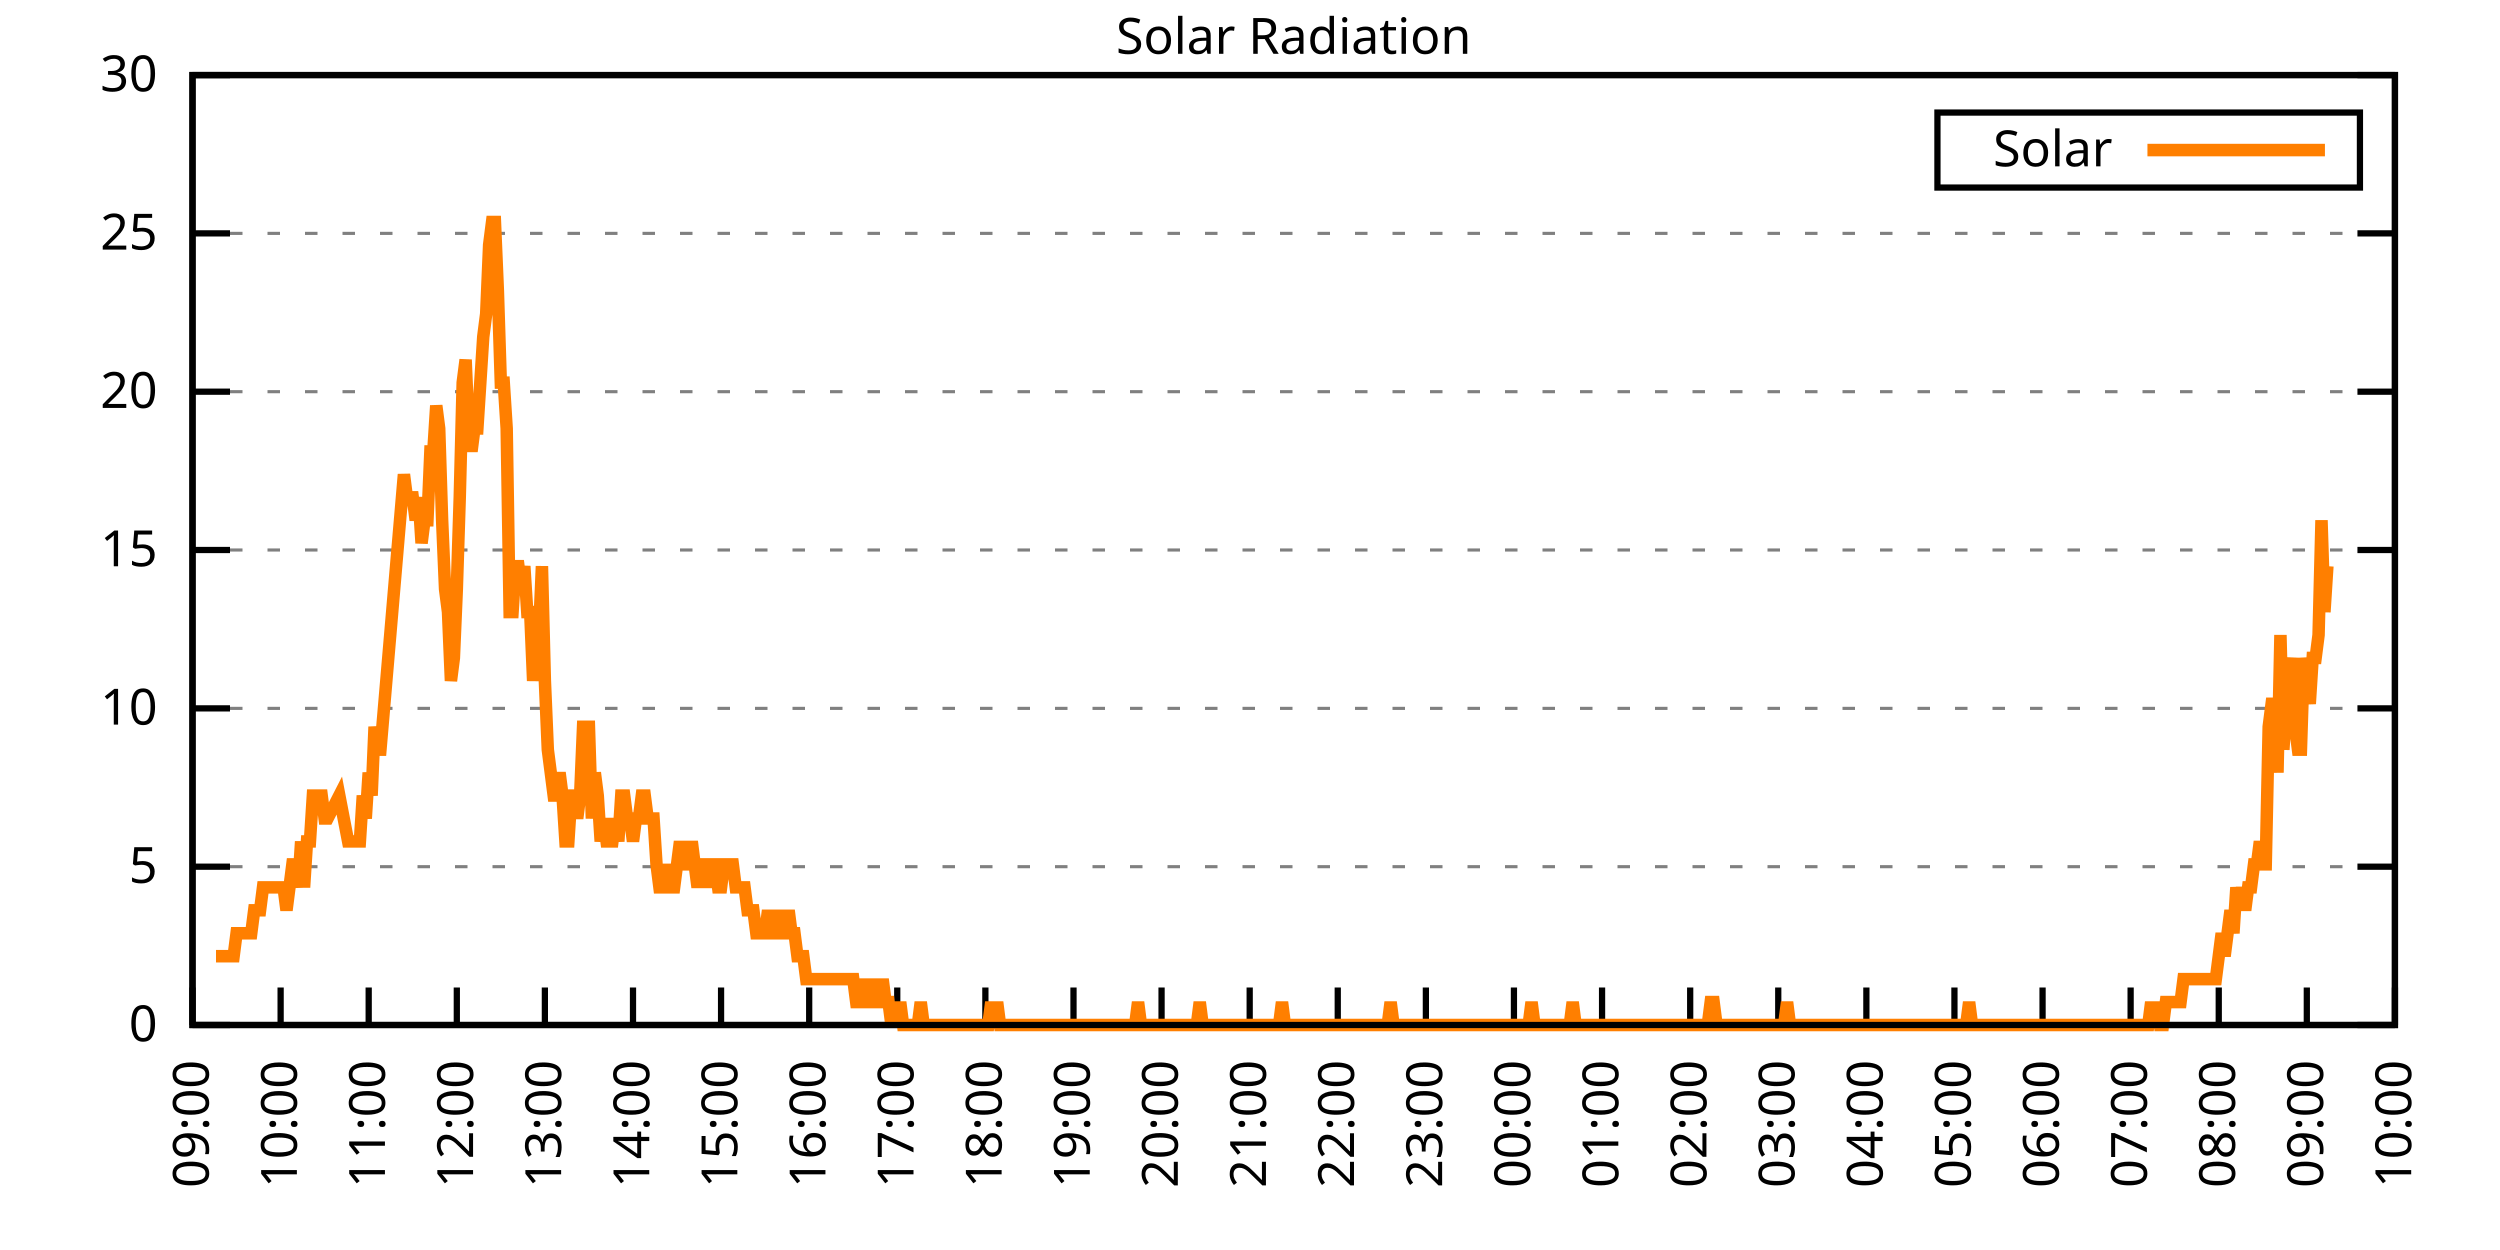
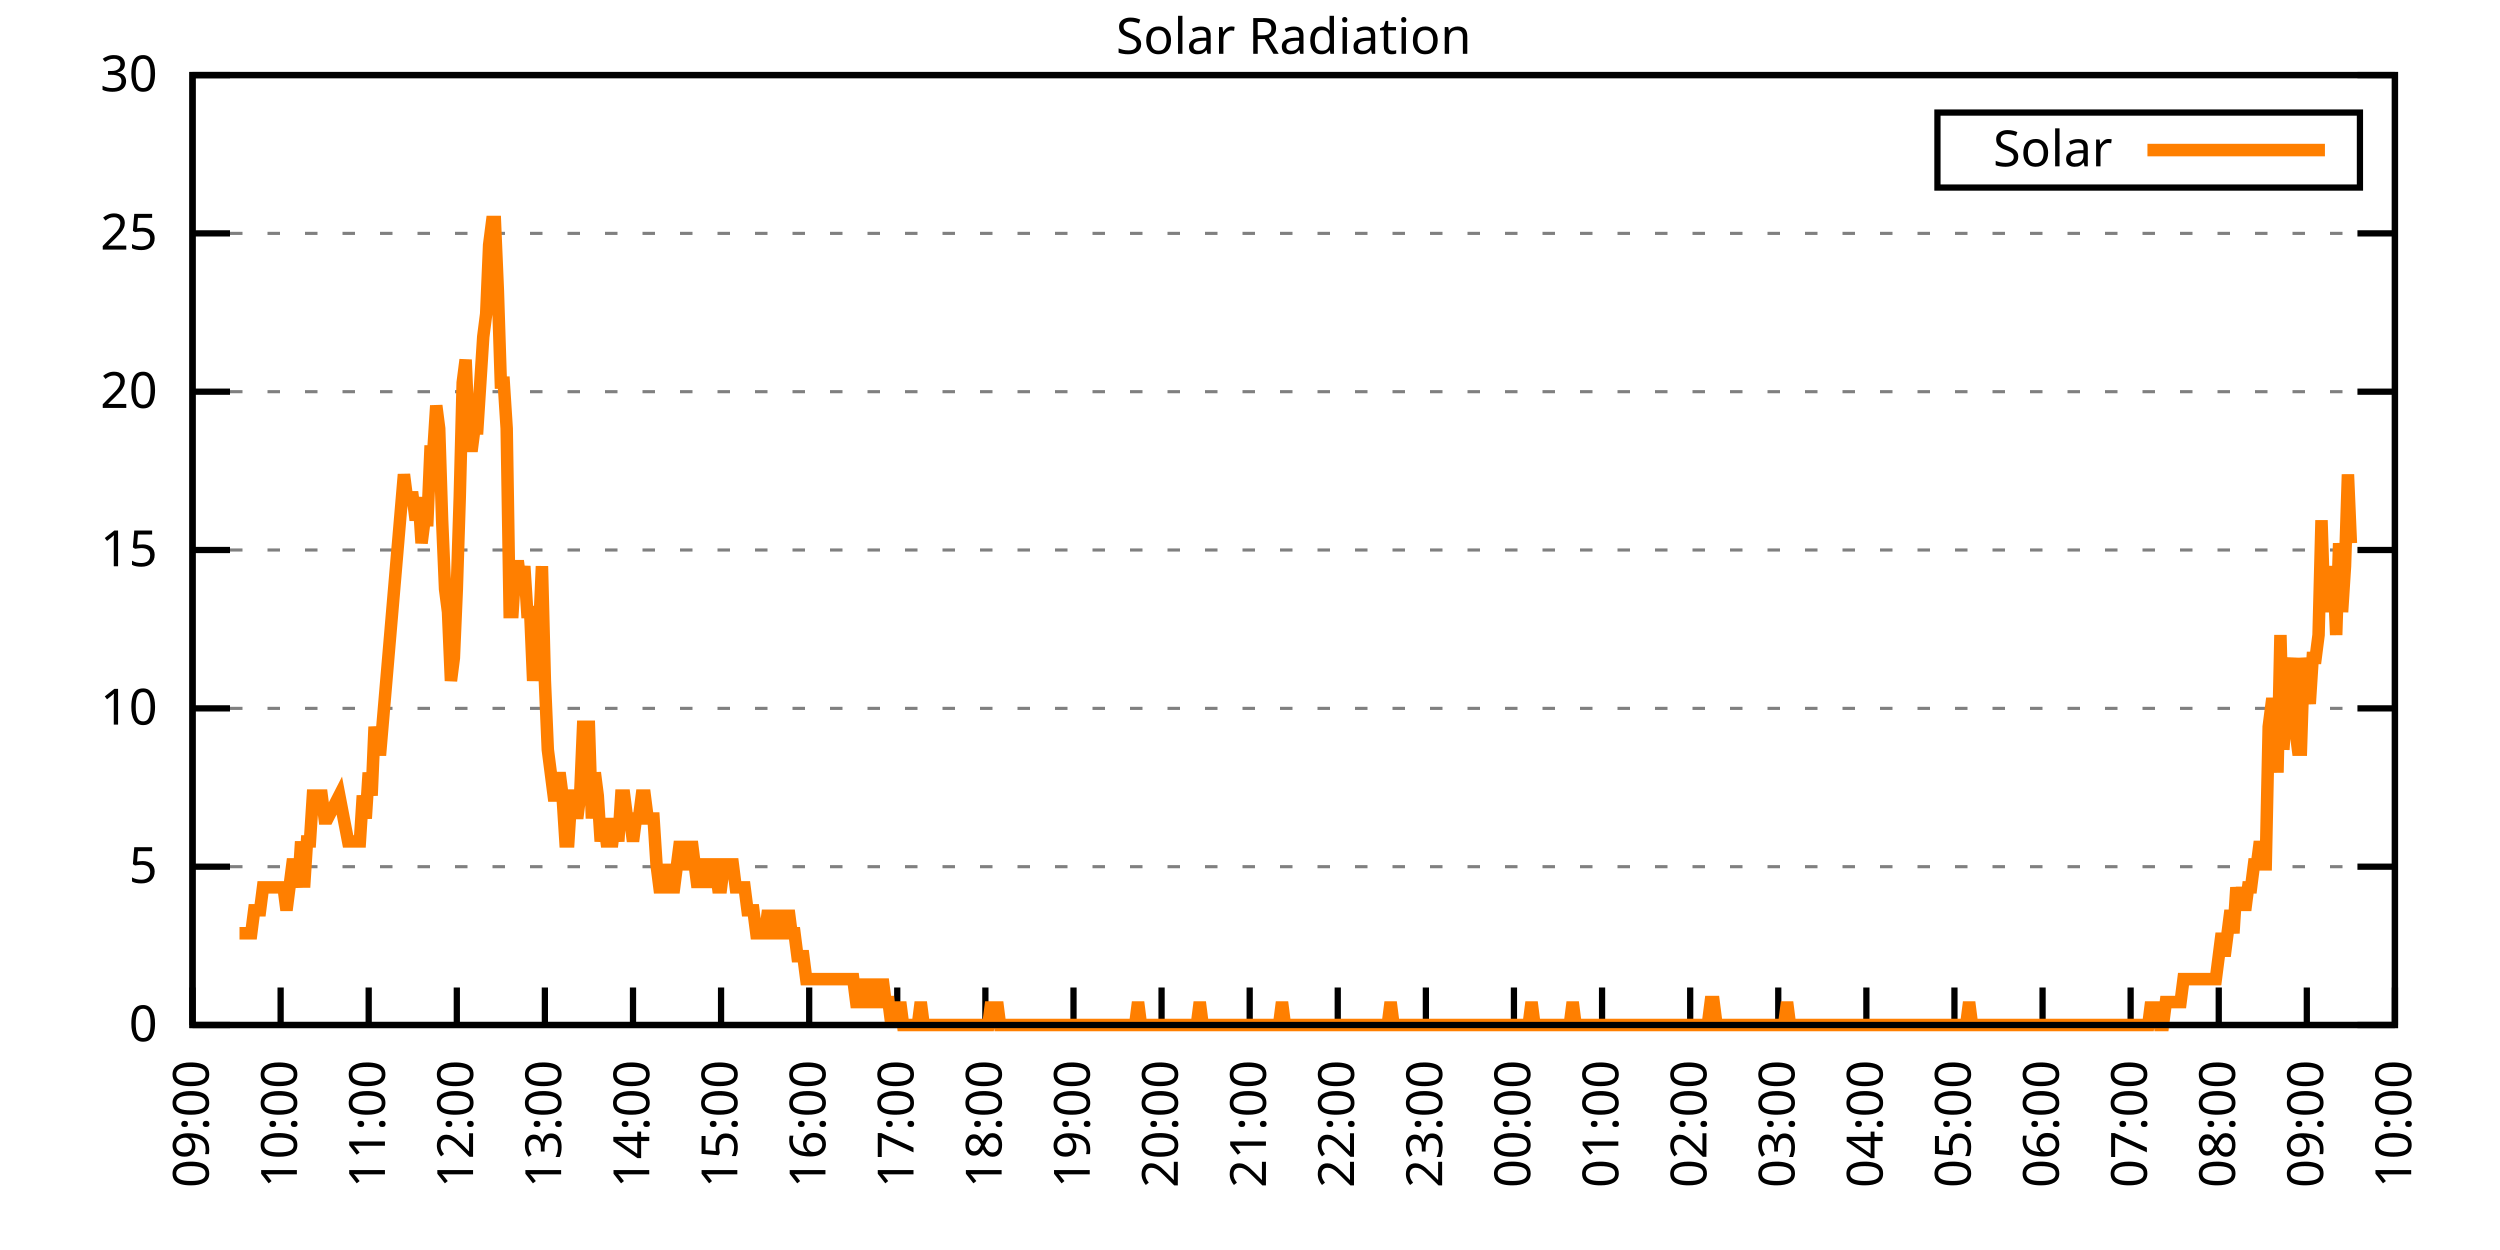
<svg xmlns="http://www.w3.org/2000/svg" xmlns:xlink="http://www.w3.org/1999/xlink" width="400" height="200" viewBox="0 0 400 200">
  <g id="gnuplot_canvas">
    <rect x="0" y="0" width="400" height="200" fill="none" />
    <defs>
      <circle id="gpDot" r="0.5" stroke-width="0.5" stroke="currentColor" />
      <path id="gpPt0" stroke-width="0.333" stroke="currentColor" d="M-1,0 h2 M0,-1 v2" />
      <path id="gpPt1" stroke-width="0.333" stroke="currentColor" d="M-1,-1 L1,1 M1,-1 L-1,1" />
      <path id="gpPt2" stroke-width="0.333" stroke="currentColor" d="M-1,0 L1,0 M0,-1 L0,1 M-1,-1 L1,1 M-1,1 L1,-1" />
      <rect id="gpPt3" stroke-width="0.333" stroke="currentColor" x="-1" y="-1" width="2" height="2" />
      <rect id="gpPt4" stroke-width="0.333" stroke="currentColor" fill="currentColor" x="-1" y="-1" width="2" height="2" />
      <circle id="gpPt5" stroke-width="0.333" stroke="currentColor" cx="0" cy="0" r="1" />
      <use xlink:href="#gpPt5" id="gpPt6" fill="currentColor" stroke="none" />
      <path id="gpPt7" stroke-width="0.333" stroke="currentColor" d="M0,-1.33 L-1.33,0.67 L1.33,0.67 z" />
      <use xlink:href="#gpPt7" id="gpPt8" fill="currentColor" stroke="none" />
      <use xlink:href="#gpPt7" id="gpPt9" stroke="currentColor" transform="rotate(180)" />
      <use xlink:href="#gpPt9" id="gpPt10" fill="currentColor" stroke="none" />
      <use xlink:href="#gpPt3" id="gpPt11" stroke="currentColor" transform="rotate(45)" />
      <use xlink:href="#gpPt11" id="gpPt12" fill="currentColor" stroke="none" />
      <path id="gpPt13" stroke-width="0.333" stroke="currentColor" d="M0,1.330 L1.265,0.411 L0.782,-1.067 L-0.782,-1.076 L-1.265,0.411 z" />
      <use xlink:href="#gpPt13" id="gpPt14" fill="currentColor" stroke="none" />
      <filter id="textbox" filterUnits="objectBoundingBox" x="0" y="0" height="1" width="1">
        <feFlood flood-color="white" flood-opacity="1" result="bgnd" />
        <feComposite in="SourceGraphic" in2="bgnd" operator="atop" />
      </filter>
      <filter id="greybox" filterUnits="objectBoundingBox" x="0" y="0" height="1" width="1">
        <feFlood flood-color="lightgrey" flood-opacity="1" result="grey" />
        <feComposite in="SourceGraphic" in2="grey" operator="atop" />
      </filter>
    </defs>
    <g fill="none" color="white" stroke="currentColor" stroke-width="1.00" stroke-linecap="butt" stroke-linejoin="miter">
</g>
    <g fill="none" color="black" stroke="currentColor" stroke-width="1.00" stroke-linecap="butt" stroke-linejoin="miter">
      <g stroke="none" shape-rendering="crispEdges">
        <polygon fill="rgb(255, 255, 255)" points="30.80,164.00 383.18,164.00 383.18,12.02 30.80,12.02 " />
      </g>
    </g>
    <g fill="none" color="black" stroke="currentColor" stroke-width="1.00" stroke-linecap="butt" stroke-linejoin="miter">
</g>
    <g fill="none" color="black" stroke="black" stroke-width="0.50" stroke-linecap="butt" stroke-linejoin="miter">
</g>
    <g fill="none" color="gray" stroke="currentColor" stroke-width="0.50" stroke-linecap="butt" stroke-linejoin="miter">
      <path stroke="gray" stroke-dasharray="2,4" class="gridline" d="M30.80,164.00 L383.19,164.00  " />
    </g>
    <g fill="none" color="gray" stroke="gray" stroke-width="1.00" stroke-linecap="butt" stroke-linejoin="miter">
</g>
    <g fill="none" color="black" stroke="currentColor" stroke-width="1.00" stroke-linecap="butt" stroke-linejoin="miter">
      <path stroke="black" d="M30.80,164.00 L36.80,164.00 M383.19,164.00 L377.19,164.00  " />
      <g transform="translate(25.20,166.60)" stroke="none" fill="black" font-family="Sans" font-size="8.00" text-anchor="end">
        <text>
          <tspan font-family="Sans"> 0</tspan>
        </text>
      </g>
    </g>
    <g fill="none" color="black" stroke="currentColor" stroke-width="1.00" stroke-linecap="butt" stroke-linejoin="miter">
</g>
    <g fill="none" color="black" stroke="black" stroke-width="0.50" stroke-linecap="butt" stroke-linejoin="miter">
</g>
    <g fill="none" color="gray" stroke="currentColor" stroke-width="0.50" stroke-linecap="butt" stroke-linejoin="miter">
      <path stroke="gray" stroke-dasharray="2,4" class="gridline" d="M30.80,138.67 L383.19,138.67  " />
    </g>
    <g fill="none" color="gray" stroke="gray" stroke-width="1.00" stroke-linecap="butt" stroke-linejoin="miter">
</g>
    <g fill="none" color="black" stroke="currentColor" stroke-width="1.00" stroke-linecap="butt" stroke-linejoin="miter">
      <path stroke="black" d="M30.80,138.67 L36.80,138.67 M383.19,138.67 L377.19,138.67  " />
      <g transform="translate(25.20,141.27)" stroke="none" fill="black" font-family="Sans" font-size="8.00" text-anchor="end">
        <text>
          <tspan font-family="Sans"> 5</tspan>
        </text>
      </g>
    </g>
    <g fill="none" color="black" stroke="currentColor" stroke-width="1.00" stroke-linecap="butt" stroke-linejoin="miter">
</g>
    <g fill="none" color="black" stroke="black" stroke-width="0.50" stroke-linecap="butt" stroke-linejoin="miter">
</g>
    <g fill="none" color="gray" stroke="currentColor" stroke-width="0.50" stroke-linecap="butt" stroke-linejoin="miter">
      <path stroke="gray" stroke-dasharray="2,4" class="gridline" d="M30.80,113.34 L383.19,113.34  " />
    </g>
    <g fill="none" color="gray" stroke="gray" stroke-width="1.00" stroke-linecap="butt" stroke-linejoin="miter">
</g>
    <g fill="none" color="black" stroke="currentColor" stroke-width="1.00" stroke-linecap="butt" stroke-linejoin="miter">
      <path stroke="black" d="M30.80,113.34 L36.80,113.34 M383.19,113.34 L377.19,113.34  " />
      <g transform="translate(25.20,115.94)" stroke="none" fill="black" font-family="Sans" font-size="8.00" text-anchor="end">
        <text>
          <tspan font-family="Sans"> 10</tspan>
        </text>
      </g>
    </g>
    <g fill="none" color="black" stroke="currentColor" stroke-width="1.00" stroke-linecap="butt" stroke-linejoin="miter">
</g>
    <g fill="none" color="black" stroke="black" stroke-width="0.50" stroke-linecap="butt" stroke-linejoin="miter">
</g>
    <g fill="none" color="gray" stroke="currentColor" stroke-width="0.50" stroke-linecap="butt" stroke-linejoin="miter">
      <path stroke="gray" stroke-dasharray="2,4" class="gridline" d="M30.80,88.00 L383.19,88.00  " />
    </g>
    <g fill="none" color="gray" stroke="gray" stroke-width="1.00" stroke-linecap="butt" stroke-linejoin="miter">
</g>
    <g fill="none" color="black" stroke="currentColor" stroke-width="1.00" stroke-linecap="butt" stroke-linejoin="miter">
      <path stroke="black" d="M30.80,88.00 L36.80,88.00 M383.19,88.00 L377.19,88.00  " />
      <g transform="translate(25.20,90.60)" stroke="none" fill="black" font-family="Sans" font-size="8.00" text-anchor="end">
        <text>
          <tspan font-family="Sans"> 15</tspan>
        </text>
      </g>
    </g>
    <g fill="none" color="black" stroke="currentColor" stroke-width="1.00" stroke-linecap="butt" stroke-linejoin="miter">
</g>
    <g fill="none" color="black" stroke="black" stroke-width="0.50" stroke-linecap="butt" stroke-linejoin="miter">
</g>
    <g fill="none" color="gray" stroke="currentColor" stroke-width="0.50" stroke-linecap="butt" stroke-linejoin="miter">
      <path stroke="gray" stroke-dasharray="2,4" class="gridline" d="M30.80,62.67 L383.19,62.67  " />
    </g>
    <g fill="none" color="gray" stroke="gray" stroke-width="1.00" stroke-linecap="butt" stroke-linejoin="miter">
</g>
    <g fill="none" color="black" stroke="currentColor" stroke-width="1.00" stroke-linecap="butt" stroke-linejoin="miter">
      <path stroke="black" d="M30.80,62.67 L36.80,62.67 M383.19,62.67 L377.19,62.67  " />
      <g transform="translate(25.20,65.27)" stroke="none" fill="black" font-family="Sans" font-size="8.00" text-anchor="end">
        <text>
          <tspan font-family="Sans"> 20</tspan>
        </text>
      </g>
    </g>
    <g fill="none" color="black" stroke="currentColor" stroke-width="1.00" stroke-linecap="butt" stroke-linejoin="miter">
</g>
    <g fill="none" color="black" stroke="black" stroke-width="0.50" stroke-linecap="butt" stroke-linejoin="miter">
</g>
    <g fill="none" color="gray" stroke="currentColor" stroke-width="0.50" stroke-linecap="butt" stroke-linejoin="miter">
      <path stroke="gray" stroke-dasharray="2,4" class="gridline" d="M30.80,37.34 L383.19,37.34  " />
    </g>
    <g fill="none" color="gray" stroke="gray" stroke-width="1.00" stroke-linecap="butt" stroke-linejoin="miter">
</g>
    <g fill="none" color="black" stroke="currentColor" stroke-width="1.00" stroke-linecap="butt" stroke-linejoin="miter">
      <path stroke="black" d="M30.80,37.34 L36.80,37.34 M383.19,37.34 L377.19,37.34  " />
      <g transform="translate(25.20,39.94)" stroke="none" fill="black" font-family="Sans" font-size="8.00" text-anchor="end">
        <text>
          <tspan font-family="Sans"> 25</tspan>
        </text>
      </g>
    </g>
    <g fill="none" color="black" stroke="currentColor" stroke-width="1.00" stroke-linecap="butt" stroke-linejoin="miter">
</g>
    <g fill="none" color="black" stroke="black" stroke-width="0.50" stroke-linecap="butt" stroke-linejoin="miter">
</g>
    <g fill="none" color="gray" stroke="currentColor" stroke-width="0.50" stroke-linecap="butt" stroke-linejoin="miter">
      <path stroke="gray" stroke-dasharray="2,4" class="gridline" d="M30.80,12.01 L383.19,12.01  " />
    </g>
    <g fill="none" color="gray" stroke="gray" stroke-width="1.00" stroke-linecap="butt" stroke-linejoin="miter">
</g>
    <g fill="none" color="black" stroke="currentColor" stroke-width="1.00" stroke-linecap="butt" stroke-linejoin="miter">
      <path stroke="black" d="M30.80,12.01 L36.80,12.01 M383.19,12.01 L377.19,12.01  " />
      <g transform="translate(25.20,14.61)" stroke="none" fill="black" font-family="Sans" font-size="8.00" text-anchor="end">
        <text>
          <tspan font-family="Sans"> 30</tspan>
        </text>
      </g>
    </g>
    <g fill="none" color="black" stroke="currentColor" stroke-width="1.00" stroke-linecap="butt" stroke-linejoin="miter">
      <path stroke="black" d="M30.80,164.00 L30.80,158.00  " />
      <g transform="translate(33.40,169.60) rotate(270.00)" stroke="none" fill="black" font-family="Sans" font-size="8.00" text-anchor="end">
        <text>
          <tspan font-family="Sans">09:00</tspan>
        </text>
      </g>
    </g>
    <g fill="none" color="black" stroke="currentColor" stroke-width="1.00" stroke-linecap="butt" stroke-linejoin="miter">
      <path stroke="black" d="M44.90,164.00 L44.90,158.00  " />
      <g transform="translate(47.50,169.60) rotate(270.00)" stroke="none" fill="black" font-family="Sans" font-size="8.00" text-anchor="end">
        <text>
          <tspan font-family="Sans">10:00</tspan>
        </text>
      </g>
    </g>
    <g fill="none" color="black" stroke="currentColor" stroke-width="1.00" stroke-linecap="butt" stroke-linejoin="miter">
      <path stroke="black" d="M58.99,164.00 L58.99,158.00  " />
      <g transform="translate(61.59,169.60) rotate(270.00)" stroke="none" fill="black" font-family="Sans" font-size="8.00" text-anchor="end">
        <text>
          <tspan font-family="Sans">11:00</tspan>
        </text>
      </g>
    </g>
    <g fill="none" color="black" stroke="currentColor" stroke-width="1.00" stroke-linecap="butt" stroke-linejoin="miter">
      <path stroke="black" d="M73.09,164.00 L73.09,158.00  " />
      <g transform="translate(75.69,169.60) rotate(270.00)" stroke="none" fill="black" font-family="Sans" font-size="8.00" text-anchor="end">
        <text>
          <tspan font-family="Sans">12:00</tspan>
        </text>
      </g>
    </g>
    <g fill="none" color="black" stroke="currentColor" stroke-width="1.00" stroke-linecap="butt" stroke-linejoin="miter">
      <path stroke="black" d="M87.18,164.00 L87.18,158.00  " />
      <g transform="translate(89.78,169.60) rotate(270.00)" stroke="none" fill="black" font-family="Sans" font-size="8.00" text-anchor="end">
        <text>
          <tspan font-family="Sans">13:00</tspan>
        </text>
      </g>
    </g>
    <g fill="none" color="black" stroke="currentColor" stroke-width="1.00" stroke-linecap="butt" stroke-linejoin="miter">
      <path stroke="black" d="M101.28,164.00 L101.28,158.00  " />
      <g transform="translate(103.88,169.60) rotate(270.00)" stroke="none" fill="black" font-family="Sans" font-size="8.00" text-anchor="end">
        <text>
          <tspan font-family="Sans">14:00</tspan>
        </text>
      </g>
    </g>
    <g fill="none" color="black" stroke="currentColor" stroke-width="1.00" stroke-linecap="butt" stroke-linejoin="miter">
      <path stroke="black" d="M115.37,164.00 L115.37,158.00  " />
      <g transform="translate(117.97,169.60) rotate(270.00)" stroke="none" fill="black" font-family="Sans" font-size="8.00" text-anchor="end">
        <text>
          <tspan font-family="Sans">15:00</tspan>
        </text>
      </g>
    </g>
    <g fill="none" color="black" stroke="currentColor" stroke-width="1.00" stroke-linecap="butt" stroke-linejoin="miter">
      <path stroke="black" d="M129.47,164.00 L129.47,158.00  " />
      <g transform="translate(132.07,169.60) rotate(270.00)" stroke="none" fill="black" font-family="Sans" font-size="8.00" text-anchor="end">
        <text>
          <tspan font-family="Sans">16:00</tspan>
        </text>
      </g>
    </g>
    <g fill="none" color="black" stroke="currentColor" stroke-width="1.00" stroke-linecap="butt" stroke-linejoin="miter">
      <path stroke="black" d="M143.56,164.00 L143.56,158.00  " />
      <g transform="translate(146.16,169.60) rotate(270.00)" stroke="none" fill="black" font-family="Sans" font-size="8.00" text-anchor="end">
        <text>
          <tspan font-family="Sans">17:00</tspan>
        </text>
      </g>
    </g>
    <g fill="none" color="black" stroke="currentColor" stroke-width="1.00" stroke-linecap="butt" stroke-linejoin="miter">
      <path stroke="black" d="M157.66,164.00 L157.66,158.00  " />
      <g transform="translate(160.26,169.60) rotate(270.00)" stroke="none" fill="black" font-family="Sans" font-size="8.00" text-anchor="end">
        <text>
          <tspan font-family="Sans">18:00</tspan>
        </text>
      </g>
    </g>
    <g fill="none" color="black" stroke="currentColor" stroke-width="1.00" stroke-linecap="butt" stroke-linejoin="miter">
      <path stroke="black" d="M171.76,164.00 L171.76,158.00  " />
      <g transform="translate(174.36,169.60) rotate(270.00)" stroke="none" fill="black" font-family="Sans" font-size="8.00" text-anchor="end">
        <text>
          <tspan font-family="Sans">19:00</tspan>
        </text>
      </g>
    </g>
    <g fill="none" color="black" stroke="currentColor" stroke-width="1.00" stroke-linecap="butt" stroke-linejoin="miter">
      <path stroke="black" d="M185.85,164.00 L185.85,158.00  " />
      <g transform="translate(188.45,169.60) rotate(270.00)" stroke="none" fill="black" font-family="Sans" font-size="8.00" text-anchor="end">
        <text>
          <tspan font-family="Sans">20:00</tspan>
        </text>
      </g>
    </g>
    <g fill="none" color="black" stroke="currentColor" stroke-width="1.00" stroke-linecap="butt" stroke-linejoin="miter">
      <path stroke="black" d="M199.95,164.00 L199.95,158.00  " />
      <g transform="translate(202.55,169.60) rotate(270.00)" stroke="none" fill="black" font-family="Sans" font-size="8.00" text-anchor="end">
        <text>
          <tspan font-family="Sans">21:00</tspan>
        </text>
      </g>
    </g>
    <g fill="none" color="black" stroke="currentColor" stroke-width="1.00" stroke-linecap="butt" stroke-linejoin="miter">
      <path stroke="black" d="M214.04,164.00 L214.04,158.00  " />
      <g transform="translate(216.64,169.60) rotate(270.00)" stroke="none" fill="black" font-family="Sans" font-size="8.00" text-anchor="end">
        <text>
          <tspan font-family="Sans">22:00</tspan>
        </text>
      </g>
    </g>
    <g fill="none" color="black" stroke="currentColor" stroke-width="1.00" stroke-linecap="butt" stroke-linejoin="miter">
      <path stroke="black" d="M228.14,164.00 L228.14,158.00  " />
      <g transform="translate(230.74,169.60) rotate(270.00)" stroke="none" fill="black" font-family="Sans" font-size="8.00" text-anchor="end">
        <text>
          <tspan font-family="Sans">23:00</tspan>
        </text>
      </g>
    </g>
    <g fill="none" color="black" stroke="currentColor" stroke-width="1.00" stroke-linecap="butt" stroke-linejoin="miter">
      <path stroke="black" d="M242.23,164.00 L242.23,158.00  " />
      <g transform="translate(244.83,169.60) rotate(270.00)" stroke="none" fill="black" font-family="Sans" font-size="8.00" text-anchor="end">
        <text>
          <tspan font-family="Sans">00:00</tspan>
        </text>
      </g>
    </g>
    <g fill="none" color="black" stroke="currentColor" stroke-width="1.00" stroke-linecap="butt" stroke-linejoin="miter">
      <path stroke="black" d="M256.33,164.00 L256.33,158.00  " />
      <g transform="translate(258.93,169.60) rotate(270.00)" stroke="none" fill="black" font-family="Sans" font-size="8.00" text-anchor="end">
        <text>
          <tspan font-family="Sans">01:00</tspan>
        </text>
      </g>
    </g>
    <g fill="none" color="black" stroke="currentColor" stroke-width="1.00" stroke-linecap="butt" stroke-linejoin="miter">
      <path stroke="black" d="M270.43,164.00 L270.43,158.00  " />
      <g transform="translate(273.03,169.60) rotate(270.00)" stroke="none" fill="black" font-family="Sans" font-size="8.00" text-anchor="end">
        <text>
          <tspan font-family="Sans">02:00</tspan>
        </text>
      </g>
    </g>
    <g fill="none" color="black" stroke="currentColor" stroke-width="1.00" stroke-linecap="butt" stroke-linejoin="miter">
      <path stroke="black" d="M284.52,164.00 L284.52,158.00  " />
      <g transform="translate(287.12,169.60) rotate(270.00)" stroke="none" fill="black" font-family="Sans" font-size="8.00" text-anchor="end">
        <text>
          <tspan font-family="Sans">03:00</tspan>
        </text>
      </g>
    </g>
    <g fill="none" color="black" stroke="currentColor" stroke-width="1.00" stroke-linecap="butt" stroke-linejoin="miter">
      <path stroke="black" d="M298.62,164.00 L298.62,158.00  " />
      <g transform="translate(301.22,169.60) rotate(270.00)" stroke="none" fill="black" font-family="Sans" font-size="8.00" text-anchor="end">
        <text>
          <tspan font-family="Sans">04:00</tspan>
        </text>
      </g>
    </g>
    <g fill="none" color="black" stroke="currentColor" stroke-width="1.00" stroke-linecap="butt" stroke-linejoin="miter">
      <path stroke="black" d="M312.71,164.00 L312.71,158.00  " />
      <g transform="translate(315.31,169.60) rotate(270.00)" stroke="none" fill="black" font-family="Sans" font-size="8.00" text-anchor="end">
        <text>
          <tspan font-family="Sans">05:00</tspan>
        </text>
      </g>
    </g>
    <g fill="none" color="black" stroke="currentColor" stroke-width="1.00" stroke-linecap="butt" stroke-linejoin="miter">
      <path stroke="black" d="M326.81,164.00 L326.81,158.00  " />
      <g transform="translate(329.41,169.60) rotate(270.00)" stroke="none" fill="black" font-family="Sans" font-size="8.00" text-anchor="end">
        <text>
          <tspan font-family="Sans">06:00</tspan>
        </text>
      </g>
    </g>
    <g fill="none" color="black" stroke="currentColor" stroke-width="1.00" stroke-linecap="butt" stroke-linejoin="miter">
      <path stroke="black" d="M340.90,164.00 L340.90,158.00  " />
      <g transform="translate(343.50,169.60) rotate(270.00)" stroke="none" fill="black" font-family="Sans" font-size="8.00" text-anchor="end">
        <text>
          <tspan font-family="Sans">07:00</tspan>
        </text>
      </g>
    </g>
    <g fill="none" color="black" stroke="currentColor" stroke-width="1.00" stroke-linecap="butt" stroke-linejoin="miter">
      <path stroke="black" d="M355.00,164.00 L355.00,158.00  " />
      <g transform="translate(357.60,169.60) rotate(270.00)" stroke="none" fill="black" font-family="Sans" font-size="8.00" text-anchor="end">
        <text>
          <tspan font-family="Sans">08:00</tspan>
        </text>
      </g>
    </g>
    <g fill="none" color="black" stroke="currentColor" stroke-width="1.00" stroke-linecap="butt" stroke-linejoin="miter">
      <path stroke="black" d="M369.09,164.00 L369.09,158.00  " />
      <g transform="translate(371.69,169.60) rotate(270.00)" stroke="none" fill="black" font-family="Sans" font-size="8.00" text-anchor="end">
        <text>
          <tspan font-family="Sans">09:00</tspan>
        </text>
      </g>
    </g>
    <g fill="none" color="black" stroke="currentColor" stroke-width="1.00" stroke-linecap="butt" stroke-linejoin="miter">
      <path stroke="black" d="M383.19,164.00 L383.19,158.00  " />
      <g transform="translate(385.79,169.60) rotate(270.00)" stroke="none" fill="black" font-family="Sans" font-size="8.00" text-anchor="end">
        <text>
          <tspan font-family="Sans">10:00</tspan>
        </text>
      </g>
    </g>
    <g fill="none" color="black" stroke="currentColor" stroke-width="1.00" stroke-linecap="butt" stroke-linejoin="miter">
</g>
    <g fill="none" color="black" stroke="currentColor" stroke-width="1.00" stroke-linecap="butt" stroke-linejoin="miter">
      <path stroke="black" d="M30.80,12.01 L30.80,164.00 L383.19,164.00 L383.19,12.01 L30.80,12.01 Z  " />
    </g>
    <g fill="none" color="black" stroke="currentColor" stroke-width="1.00" stroke-linecap="butt" stroke-linejoin="miter">
</g>
    <g fill="none" color="black" stroke="currentColor" stroke-width="1.00" stroke-linecap="butt" stroke-linejoin="miter">
      <path stroke="black" d="M309.99,30.01 L309.99,18.01 L377.59,18.01 L377.59,30.01 L309.99,30.01 Z  " />
    </g>
    <g id="Solar_Radiation_plot_1">
      <g fill="none" color="white" stroke="black" stroke-width="2.00" stroke-linecap="butt" stroke-linejoin="miter">
</g>
      <g fill="none" color="black" stroke="currentColor" stroke-width="2.00" stroke-linecap="butt" stroke-linejoin="miter">
        <g transform="translate(337.99,26.61)" stroke="none" fill="black" font-family="Sans" font-size="8.00" text-anchor="end">
          <text>
            <tspan font-family="Sans">Solar</tspan>
          </text>
        </g>
      </g>
      <g fill="none" color="black" stroke="currentColor" stroke-width="2.00" stroke-linecap="butt" stroke-linejoin="miter">
-         <path stroke="rgb(255, 127,   0)" d="M343.59,24.01 L371.99,24.01 M34.56,152.99 L35.03,152.99 L35.50,152.99 L35.97,152.99 L36.44,152.99 L36.91,152.99   L37.38,152.99 L37.85,149.32 L38.32,149.32 L38.79,149.32 L39.26,149.32 L39.73,149.32 L40.20,149.32 L40.67,145.65   L41.14,145.65 L41.61,145.65 L42.08,141.98 L42.55,141.98 L43.02,141.98 L43.49,141.98 L43.96,141.98 L44.43,141.98   L44.90,141.98 L45.37,141.98 L45.84,145.65 L46.31,141.98 L46.78,138.30 L47.24,138.30 L47.71,141.98 L48.18,134.63   L48.65,141.98 L49.12,134.63 L49.59,134.63 L50.06,127.29 L50.53,127.29 L51.00,127.29 L51.47,127.29 L51.94,130.96   L52.41,130.96 L54.29,127.29 L55.70,134.63 L56.64,134.63 L57.11,134.63 L57.58,134.63 L58.05,127.29 L58.52,130.96   L58.99,123.62 L59.46,127.29 L59.93,116.28 L60.40,119.95 L60.87,119.95 L64.63,75.90 L65.10,79.57 L66.04,79.57   L66.51,83.24 L66.98,79.57 L67.45,86.91 L67.92,83.24 L68.39,83.24 L68.86,72.23 L69.33,72.23 L69.80,64.89   L70.27,68.56 L70.74,83.24 L71.21,94.26 L71.68,97.93 L72.15,108.94 L72.62,105.27 L73.09,94.26 L73.56,79.57   L74.03,61.22 L74.50,57.55 L74.97,68.56 L75.44,72.23 L75.91,68.56 L76.38,68.56 L76.85,61.22 L77.32,53.88   L77.79,50.21 L78.26,39.19 L78.73,35.52 L79.19,35.52 L79.66,46.54 L80.13,61.22 L80.60,61.22 L81.07,68.56   L81.54,97.93 L82.01,97.93 L82.48,90.59 L82.95,90.59 L83.42,94.26 L83.89,90.59 L84.36,97.93 L84.83,97.93   L85.30,108.94 L85.77,101.60 L86.24,101.60 L86.71,90.59 L87.18,108.94 L87.65,119.95 L88.12,123.62 L88.59,127.29   L89.06,127.29 L89.53,123.62 L90.00,127.29 L90.47,134.63 L90.94,134.63 L91.41,127.29 L91.88,127.29 L92.35,130.96   L92.82,127.29 L93.29,116.28 L93.76,116.28 L94.23,116.28 L94.70,130.96 L95.17,123.62 L95.64,127.29 L96.11,134.63   L96.58,130.96 L97.05,134.63 L97.52,134.63 L97.99,134.63 L98.46,130.96 L98.93,134.63 L99.40,127.29 L99.87,127.29   L100.34,130.96 L100.81,130.96 L101.28,134.63 L101.75,130.96 L102.22,130.96 L102.69,127.29 L103.16,127.29 L103.63,130.96   L104.10,130.96 L104.57,130.96 L105.04,138.30 L105.51,141.98 L105.98,141.98 L106.45,141.98 L106.92,138.30 L107.39,141.98   L107.86,141.98 L108.33,138.30 L108.80,134.63 L109.27,138.30 L109.74,138.30 L110.21,138.30 L110.68,134.63 L111.14,138.30   L111.61,141.98 L112.08,138.30 L112.55,138.30 L113.02,138.30 L113.49,141.98 L113.96,138.30 L114.43,138.30 L114.90,141.98   L115.37,141.98 L115.84,138.30 L116.31,138.30 L116.78,138.30 L117.25,138.30 L117.72,141.98 L118.19,141.98 L118.66,141.98   L119.13,141.98 L119.60,145.65 L120.07,145.65 L120.54,145.65 L121.01,149.32 L121.48,149.32 L121.95,149.32 L122.42,149.32   L122.89,145.65 L123.36,149.32 L123.83,149.32 L124.30,149.32 L124.77,145.65 L125.24,149.32 L125.71,149.32 L126.18,145.65   L126.65,149.32 L127.12,149.32 L127.59,152.99 L128.06,152.99 L128.53,152.99 L129.00,156.66 L129.47,156.66 L129.94,156.66   L130.41,156.66 L130.88,156.66 L131.35,156.66 L131.82,156.66 L132.29,156.66 L132.76,156.66 L133.23,156.66 L133.70,156.66   L134.17,156.66 L134.64,156.66 L135.11,156.66 L135.58,156.66 L136.05,156.66 L136.52,156.66 L136.99,160.33 L137.46,160.33   L137.93,156.66 L138.40,160.33 L138.87,160.33 L139.34,160.33 L139.81,156.66 L140.28,160.33 L140.75,160.33 L141.22,156.66   L141.69,160.33 L142.16,160.33 L142.63,164.00 L143.09,160.33 L143.56,164.00 L144.03,160.33 L144.50,164.00 L144.97,164.00   L145.44,164.00 L145.91,164.00 L146.38,164.00 L146.85,164.00 L147.32,160.33 L147.79,164.00 L148.26,164.00 L148.73,164.00   L149.20,164.00 L149.67,164.00 L150.14,164.00 L150.61,164.00 L151.08,164.00 L151.55,164.00 L152.02,164.00 L152.49,164.00   L152.96,164.00 L153.43,164.00 L153.90,164.00 L154.37,164.00 L154.84,164.00 L155.31,164.00 L155.78,164.00 L156.25,164.00   L156.72,164.00 L157.19,164.00 L157.66,164.00 L158.13,164.00 L158.60,160.33 L159.07,164.00 L159.54,160.33 L160.01,164.00   L160.48,164.00 L160.95,164.00 L161.42,164.00 L161.89,164.00 L162.36,164.00 L162.83,164.00 L163.30,164.00 L163.77,164.00   L164.24,164.00 L164.71,164.00 L165.18,164.00 L165.65,164.00 L166.12,164.00 L166.59,164.00 L167.06,164.00 L167.53,164.00   L168.00,164.00 L168.47,164.00 L168.94,164.00 L169.41,164.00 L169.88,164.00 L170.35,164.00 L170.82,164.00 L171.29,164.00   L171.76,164.00 L172.23,164.00 L172.70,164.00 L173.17,164.00 L173.64,164.00 L174.11,164.00 L174.58,164.00 L175.04,164.00   L175.51,164.00 L175.98,164.00 L176.45,164.00 L176.92,164.00 L177.39,164.00 L177.86,164.00 L178.33,164.00 L178.80,164.00   L179.27,164.00 L179.74,164.00 L180.21,164.00 L180.68,164.00 L181.15,164.00 L181.62,164.00 L182.09,160.33 L182.56,164.00   L183.03,164.00 L183.50,164.00 L183.97,164.00 L184.44,164.00 L184.91,164.00 L185.38,164.00 L185.85,164.00 L186.32,164.00   L186.79,164.00 L187.26,164.00 L187.73,164.00 L188.20,164.00 L188.67,164.00 L189.14,164.00 L189.61,164.00 L190.08,164.00   L190.55,164.00 L191.02,164.00 L191.49,164.00 L191.96,160.33 L192.43,164.00 L192.90,164.00 L193.37,164.00 L193.84,164.00   L194.31,164.00 L194.78,164.00 L195.25,164.00 L195.72,164.00 L196.19,164.00 L196.66,164.00 L197.13,164.00 L197.60,164.00   L198.07,164.00 L198.54,164.00 L199.01,164.00 L199.48,164.00 L199.95,164.00 L200.42,164.00 L200.89,164.00 L201.36,164.00   L201.83,164.00 L202.30,164.00 L202.77,164.00 L203.24,164.00 L203.71,164.00 L204.18,164.00 L204.65,164.00 L205.12,160.33   L205.59,164.00 L206.06,164.00 L206.53,164.00 L207.00,164.00 L207.46,164.00 L207.93,164.00 L208.40,164.00 L208.87,164.00   L209.34,164.00 L209.81,164.00 L210.28,164.00 L210.75,164.00 L211.22,164.00 L211.69,164.00 L212.16,164.00 L212.63,164.00   L213.10,164.00 L213.57,164.00 L214.04,164.00 L214.51,164.00 L214.98,164.00 L215.45,164.00 L215.92,164.00 L216.39,164.00   L216.86,164.00 L217.33,164.00 L217.80,164.00 L218.27,164.00 L218.74,164.00 L219.21,164.00 L219.68,164.00 L220.15,164.00   L220.62,164.00 L221.09,164.00 L221.56,164.00 L222.03,164.00 L222.50,160.33 L222.97,164.00 L223.44,164.00 L223.91,164.00   L224.38,164.00 L224.85,164.00 L225.32,164.00 L225.79,164.00 L226.26,164.00 L226.73,164.00 L227.20,164.00 L227.67,164.00   L228.14,164.00 L228.61,164.00 L229.08,164.00 L229.55,164.00 L230.02,164.00 L230.49,164.00 L230.96,164.00 L231.43,164.00   L231.90,164.00 L232.37,164.00 L232.84,164.00 L233.31,164.00 L233.78,164.00 L234.25,164.00 L234.72,164.00 L235.19,164.00   L235.66,164.00 L236.13,164.00 L236.60,164.00 L237.07,164.00 L237.54,164.00 L238.01,164.00 L238.48,164.00 L238.95,164.00   L239.41,164.00 L239.88,164.00 L240.35,164.00 L240.82,164.00 L241.29,164.00 L241.76,164.00 L242.23,164.00 L242.70,164.00   L243.17,164.00 L243.64,164.00 L244.11,164.00 L244.58,164.00 L245.05,160.33 L245.52,164.00 L245.99,164.00 L246.46,164.00   L246.93,164.00 L247.40,164.00 L247.87,164.00 L248.34,164.00 L248.81,164.00 L249.28,164.00 L249.75,164.00 L250.22,164.00   L250.69,164.00 L251.16,164.00 L251.63,160.33 L252.10,164.00 L252.57,164.00 L253.04,164.00 L253.51,164.00 L253.98,164.00   L254.45,164.00 L254.92,164.00 L255.39,164.00 L255.86,164.00 L256.33,164.00 L256.80,164.00 L257.27,164.00 L257.74,164.00   L258.21,164.00 L258.68,164.00 L259.15,164.00 L259.62,164.00 L260.09,164.00 L260.56,164.00 L261.03,164.00 L261.50,164.00   L261.97,164.00 L262.44,164.00 L262.91,164.00 L263.38,164.00 L263.85,164.00 L264.32,164.00 L264.79,164.00 L265.26,164.00   L265.73,164.00 L266.20,164.00 L266.67,164.00 L267.14,164.00 L267.61,164.00 L268.08,164.00 L268.55,164.00 L269.02,164.00   L269.49,164.00 L269.96,164.00 L270.43,164.00 L270.90,164.00 L271.36,164.00 L271.83,164.00 L272.30,164.00 L272.77,164.00   L273.24,164.00 L273.71,160.33 L274.18,160.33 L274.65,164.00 L275.12,164.00 L275.59,164.00 L276.06,164.00 L276.53,164.00   L277.00,164.00 L277.47,164.00 L277.94,164.00 L278.41,164.00 L278.88,164.00 L279.35,164.00 L279.82,164.00 L280.29,164.00   L280.76,164.00 L281.23,164.00 L281.70,164.00 L282.17,164.00 L282.64,164.00 L283.11,164.00 L283.58,164.00 L284.05,164.00   L284.52,164.00 L284.99,164.00 L285.46,164.00 L285.93,160.33 L286.40,164.00 L286.87,164.00 L287.34,164.00 L287.81,164.00   L288.28,164.00 L288.75,164.00 L289.22,164.00 L289.69,164.00 L290.16,164.00 L290.63,164.00 L291.10,164.00 L291.57,164.00   L292.04,164.00 L292.51,164.00 L292.98,164.00 L293.45,164.00 L293.92,164.00 L294.39,164.00 L294.86,164.00 L295.33,164.00   L295.80,164.00 L296.27,164.00 L296.74,164.00 L297.21,164.00 L297.68,164.00 L298.15,164.00 L298.62,164.00 L299.09,164.00   L299.56,164.00 L300.03,164.00 L300.50,164.00 L300.97,164.00 L301.44,164.00 L301.91,164.00 L302.38,164.00 L302.85,164.00   L303.31,164.00 L303.78,164.00 L304.25,164.00 L304.72,164.00 L305.19,164.00 L305.66,164.00 L306.13,164.00 L306.60,164.00   L307.07,164.00 L307.54,164.00 L308.01,164.00 L308.48,164.00 L308.95,164.00 L309.42,164.00 L309.89,164.00 L310.36,164.00   L310.83,164.00 L311.30,164.00 L311.77,164.00 L312.24,164.00 L312.71,164.00 L313.18,164.00 L313.65,164.00 L314.12,164.00   L314.59,164.00 L315.06,160.33 L315.53,164.00 L316.00,164.00 L316.47,164.00 L316.94,164.00 L317.41,164.00 L317.88,164.00   L318.35,164.00 L318.82,164.00 L319.29,164.00 L319.76,164.00 L320.23,164.00 L320.70,164.00 L321.17,164.00 L321.64,164.00   L322.11,164.00 L322.58,164.00 L323.05,164.00 L323.52,164.00 L323.99,164.00 L324.46,164.00 L324.93,164.00 L325.40,164.00   L325.87,164.00 L326.34,164.00 L326.81,164.00 L327.28,164.00 L327.75,164.00 L328.22,164.00 L328.69,164.00 L329.16,164.00   L329.63,164.00 L330.10,164.00 L330.57,164.00 L331.04,164.00 L331.51,164.00 L331.98,164.00 L332.45,164.00 L332.92,164.00   L333.39,164.00 L333.86,164.00 L334.33,164.00 L334.80,164.00 L335.26,164.00 L335.73,164.00 L336.20,164.00 L336.67,164.00   L337.14,164.00 L337.61,164.00 L338.08,164.00 L338.55,164.00 L339.02,164.00 L339.49,164.00 L339.96,164.00 L340.43,164.00   L340.90,164.00 L341.37,164.00 L341.84,164.00 L342.31,164.00 L342.78,164.00 L343.25,164.00 L343.72,164.00 L344.19,160.33   L344.66,164.00 L345.13,160.33 L345.60,164.00 L346.07,164.00 L346.54,160.33 L347.01,160.33 L347.48,160.33 L347.95,160.33   L348.42,160.33 L348.89,160.33 L349.36,156.66 L349.83,156.66 L350.30,156.66 L350.77,156.66 L351.24,156.66 L351.71,156.66   L352.18,156.66 L352.65,156.66 L353.12,156.66 L353.59,156.66 L354.06,156.66 L354.53,156.66 L355.00,152.99 L355.47,149.32   L355.94,152.99 L356.41,149.32 L356.88,145.65 L357.35,149.32 L357.82,141.98 L358.29,145.65 L358.76,141.98 L359.23,145.65   L359.70,141.98 L360.17,141.98 L360.64,138.30 L361.11,138.30 L361.58,134.63 L362.05,138.30 L362.52,138.30 L362.99,116.28   L363.46,112.61 L363.93,112.61 L364.40,123.62 L364.87,101.60 L365.34,119.95 L365.81,112.61 L366.28,108.94 L366.75,105.27   L367.21,116.28 L367.68,119.95 L368.15,119.95 L368.62,105.27 L369.09,108.94 L369.56,112.61 L370.03,105.27 L370.50,105.27   L370.97,101.60 L371.44,83.24 L371.91,97.93 L372.38,90.59  " />
+         <path stroke="rgb(255, 127,   0)" d="M343.59,24.01 L371.99,24.01 M38.32,149.32 L38.79,149.32 L39.26,149.32 L39.73,149.32 L40.20,149.32 L40.67,145.65   L41.14,145.65 L41.61,145.65 L42.08,141.98 L42.55,141.98 L43.02,141.98 L43.49,141.98 L43.96,141.98 L44.43,141.98   L44.90,141.98 L45.37,141.98 L45.84,145.65 L46.31,141.98 L46.78,138.30 L47.24,138.30 L47.71,141.98 L48.18,134.63   L48.65,141.98 L49.12,134.63 L49.59,134.63 L50.06,127.29 L50.53,127.29 L51.00,127.29 L51.47,127.29 L51.94,130.96   L52.41,130.96 L54.29,127.29 L55.70,134.63 L56.64,134.63 L57.11,134.63 L57.58,134.63 L58.05,127.29 L58.52,130.96   L58.99,123.62 L59.46,127.29 L59.93,116.28 L60.40,119.95 L60.87,119.95 L64.63,75.90 L65.10,79.57 L66.04,79.57   L66.51,83.24 L66.98,79.57 L67.45,86.91 L67.92,83.24 L68.39,83.24 L68.86,72.23 L69.33,72.23 L69.80,64.89   L70.27,68.56 L70.74,83.24 L71.21,94.26 L71.68,97.93 L72.15,108.94 L72.62,105.27 L73.09,94.26 L73.56,79.57   L74.03,61.22 L74.50,57.55 L74.97,68.56 L75.44,72.23 L75.91,68.56 L76.38,68.56 L76.85,61.22 L77.32,53.88   L77.79,50.21 L78.26,39.19 L78.73,35.52 L79.19,35.52 L79.66,46.54 L80.13,61.22 L80.60,61.22 L81.07,68.56   L81.54,97.93 L82.01,97.93 L82.48,90.59 L82.95,90.59 L83.42,94.26 L83.89,90.59 L84.36,97.93 L84.83,97.93   L85.30,108.94 L85.77,101.60 L86.24,101.60 L86.71,90.59 L87.18,108.94 L87.65,119.95 L88.12,123.62 L88.59,127.29   L89.06,127.29 L89.53,123.62 L90.00,127.29 L90.47,134.63 L90.94,134.63 L91.41,127.29 L91.88,127.29 L92.35,130.96   L92.82,127.29 L93.29,116.28 L93.76,116.28 L94.23,116.28 L94.70,130.96 L95.17,123.62 L95.64,127.29 L96.11,134.63   L96.58,130.96 L97.05,134.63 L97.52,134.63 L97.99,134.63 L98.46,130.96 L98.93,134.63 L99.40,127.29 L99.87,127.29   L100.34,130.96 L100.81,130.96 L101.28,134.63 L101.75,130.96 L102.22,130.96 L102.69,127.29 L103.16,127.29 L103.63,130.96   L104.10,130.96 L104.57,130.96 L105.04,138.30 L105.51,141.98 L105.98,141.98 L106.45,141.98 L106.92,138.30 L107.39,141.98   L107.86,141.98 L108.33,138.30 L108.80,134.63 L109.27,138.30 L109.74,138.30 L110.21,138.30 L110.68,134.63 L111.14,138.30   L111.61,141.98 L112.08,138.30 L112.55,138.30 L113.02,138.30 L113.49,141.98 L113.96,138.30 L114.43,138.30 L114.90,141.98   L115.37,141.98 L115.84,138.30 L116.31,138.30 L116.78,138.30 L117.25,138.30 L117.72,141.98 L118.19,141.98 L118.66,141.98   L119.13,141.98 L119.60,145.65 L120.07,145.65 L120.54,145.65 L121.01,149.32 L121.48,149.32 L121.95,149.32 L122.42,149.32   L122.89,145.65 L123.36,149.32 L123.83,149.32 L124.30,149.32 L124.77,145.65 L125.24,149.32 L125.71,149.32 L126.18,145.65   L126.65,149.32 L127.12,149.32 L127.59,152.99 L128.06,152.99 L128.53,152.99 L129.00,156.66 L129.47,156.66 L129.94,156.66   L130.41,156.66 L130.88,156.66 L131.35,156.66 L131.82,156.66 L132.29,156.66 L132.76,156.66 L133.23,156.66 L133.70,156.66   L134.17,156.66 L134.64,156.66 L135.11,156.66 L135.58,156.66 L136.05,156.66 L136.52,156.66 L136.99,160.33 L137.46,160.33   L137.93,156.66 L138.40,160.33 L138.87,160.33 L139.34,160.33 L139.81,156.66 L140.28,160.33 L140.75,160.33 L141.22,156.66   L141.69,160.33 L142.16,160.33 L142.63,164.00 L143.09,160.33 L143.56,164.00 L144.03,160.33 L144.50,164.00 L144.97,164.00   L145.44,164.00 L145.91,164.00 L146.38,164.00 L146.85,164.00 L147.32,160.33 L147.79,164.00 L148.26,164.00 L148.73,164.00   L149.20,164.00 L149.67,164.00 L150.14,164.00 L150.61,164.00 L151.08,164.00 L151.55,164.00 L152.02,164.00 L152.49,164.00   L152.96,164.00 L153.43,164.00 L153.90,164.00 L154.37,164.00 L154.84,164.00 L155.31,164.00 L155.78,164.00 L156.25,164.00   L156.72,164.00 L157.19,164.00 L157.66,164.00 L158.13,164.00 L158.60,160.33 L159.07,164.00 L159.54,160.33 L160.01,164.00   L160.48,164.00 L160.95,164.00 L161.42,164.00 L161.89,164.00 L162.36,164.00 L162.83,164.00 L163.30,164.00 L163.77,164.00   L164.24,164.00 L164.71,164.00 L165.18,164.00 L165.65,164.00 L166.12,164.00 L166.59,164.00 L167.06,164.00 L167.53,164.00   L168.00,164.00 L168.47,164.00 L168.94,164.00 L169.41,164.00 L169.88,164.00 L170.35,164.00 L170.82,164.00 L171.29,164.00   L171.76,164.00 L172.23,164.00 L172.70,164.00 L173.17,164.00 L173.64,164.00 L174.11,164.00 L174.58,164.00 L175.04,164.00   L175.51,164.00 L175.98,164.00 L176.45,164.00 L176.92,164.00 L177.39,164.00 L177.86,164.00 L178.33,164.00 L178.80,164.00   L179.27,164.00 L179.74,164.00 L180.21,164.00 L180.68,164.00 L181.15,164.00 L181.62,164.00 L182.09,160.33 L182.56,164.00   L183.03,164.00 L183.50,164.00 L183.97,164.00 L184.44,164.00 L184.91,164.00 L185.38,164.00 L185.85,164.00 L186.32,164.00   L186.79,164.00 L187.26,164.00 L187.73,164.00 L188.20,164.00 L188.67,164.00 L189.14,164.00 L189.61,164.00 L190.08,164.00   L190.55,164.00 L191.02,164.00 L191.49,164.00 L191.96,160.33 L192.43,164.00 L192.90,164.00 L193.37,164.00 L193.84,164.00   L194.31,164.00 L194.78,164.00 L195.25,164.00 L195.72,164.00 L196.19,164.00 L196.66,164.00 L197.13,164.00 L197.60,164.00   L198.07,164.00 L198.54,164.00 L199.01,164.00 L199.48,164.00 L199.95,164.00 L200.42,164.00 L200.89,164.00 L201.36,164.00   L201.83,164.00 L202.30,164.00 L202.77,164.00 L203.24,164.00 L203.71,164.00 L204.18,164.00 L204.65,164.00 L205.12,160.33   L205.59,164.00 L206.06,164.00 L206.53,164.00 L207.00,164.00 L207.46,164.00 L207.93,164.00 L208.40,164.00 L208.87,164.00   L209.34,164.00 L209.81,164.00 L210.28,164.00 L210.75,164.00 L211.22,164.00 L211.69,164.00 L212.16,164.00 L212.63,164.00   L213.10,164.00 L213.57,164.00 L214.04,164.00 L214.51,164.00 L214.98,164.00 L215.45,164.00 L215.92,164.00 L216.39,164.00   L216.86,164.00 L217.33,164.00 L217.80,164.00 L218.27,164.00 L218.74,164.00 L219.21,164.00 L219.68,164.00 L220.15,164.00   L220.62,164.00 L221.09,164.00 L221.56,164.00 L222.03,164.00 L222.50,160.33 L222.97,164.00 L223.44,164.00 L223.91,164.00   L224.38,164.00 L224.85,164.00 L225.32,164.00 L225.79,164.00 L226.26,164.00 L226.73,164.00 L227.20,164.00 L227.67,164.00   L228.14,164.00 L228.61,164.00 L229.08,164.00 L229.55,164.00 L230.02,164.00 L230.49,164.00 L230.96,164.00 L231.43,164.00   L231.90,164.00 L232.37,164.00 L232.84,164.00 L233.31,164.00 L233.78,164.00 L234.25,164.00 L234.72,164.00 L235.19,164.00   L235.66,164.00 L236.13,164.00 L236.60,164.00 L237.07,164.00 L237.54,164.00 L238.01,164.00 L238.48,164.00 L238.95,164.00   L239.41,164.00 L239.88,164.00 L240.35,164.00 L240.82,164.00 L241.29,164.00 L241.76,164.00 L242.23,164.00 L242.70,164.00   L243.17,164.00 L243.64,164.00 L244.11,164.00 L244.58,164.00 L245.05,160.33 L245.52,164.00 L245.99,164.00 L246.46,164.00   L246.93,164.00 L247.40,164.00 L247.87,164.00 L248.34,164.00 L248.81,164.00 L249.28,164.00 L249.75,164.00 L250.22,164.00   L250.69,164.00 L251.16,164.00 L251.63,160.33 L252.10,164.00 L252.57,164.00 L253.04,164.00 L253.51,164.00 L253.98,164.00   L254.45,164.00 L254.92,164.00 L255.39,164.00 L255.86,164.00 L256.33,164.00 L256.80,164.00 L257.27,164.00 L257.74,164.00   L258.21,164.00 L258.68,164.00 L259.15,164.00 L259.62,164.00 L260.09,164.00 L260.56,164.00 L261.03,164.00 L261.50,164.00   L261.97,164.00 L262.44,164.00 L262.91,164.00 L263.38,164.00 L263.85,164.00 L264.32,164.00 L264.79,164.00 L265.26,164.00   L265.73,164.00 L266.20,164.00 L266.67,164.00 L267.14,164.00 L267.61,164.00 L268.08,164.00 L268.55,164.00 L269.02,164.00   L269.49,164.00 L269.96,164.00 L270.43,164.00 L270.90,164.00 L271.36,164.00 L271.83,164.00 L272.30,164.00 L272.77,164.00   L273.24,164.00 L273.71,160.33 L274.18,160.33 L274.65,164.00 L275.12,164.00 L275.59,164.00 L276.06,164.00 L276.53,164.00   L277.00,164.00 L277.47,164.00 L277.94,164.00 L278.41,164.00 L278.88,164.00 L279.35,164.00 L279.82,164.00 L280.29,164.00   L280.76,164.00 L281.23,164.00 L281.70,164.00 L282.17,164.00 L282.64,164.00 L283.11,164.00 L283.58,164.00 L284.05,164.00   L284.52,164.00 L284.99,164.00 L285.46,164.00 L285.93,160.33 L286.40,164.00 L286.87,164.00 L287.34,164.00 L287.81,164.00   L288.28,164.00 L288.75,164.00 L289.22,164.00 L289.69,164.00 L290.16,164.00 L290.63,164.00 L291.10,164.00 L291.57,164.00   L292.04,164.00 L292.51,164.00 L292.98,164.00 L293.45,164.00 L293.92,164.00 L294.39,164.00 L294.86,164.00 L295.33,164.00   L295.80,164.00 L296.27,164.00 L296.74,164.00 L297.21,164.00 L297.68,164.00 L298.15,164.00 L298.62,164.00 L299.09,164.00   L299.56,164.00 L300.03,164.00 L300.50,164.00 L300.97,164.00 L301.44,164.00 L301.91,164.00 L302.38,164.00 L302.85,164.00   L303.31,164.00 L303.78,164.00 L304.25,164.00 L304.72,164.00 L305.19,164.00 L305.66,164.00 L306.13,164.00 L306.60,164.00   L307.07,164.00 L307.54,164.00 L308.01,164.00 L308.48,164.00 L308.95,164.00 L309.42,164.00 L309.89,164.00 L310.36,164.00   L310.83,164.00 L311.30,164.00 L311.77,164.00 L312.24,164.00 L312.71,164.00 L313.18,164.00 L313.65,164.00 L314.12,164.00   L314.59,164.00 L315.06,160.33 L315.53,164.00 L316.00,164.00 L316.47,164.00 L316.94,164.00 L317.41,164.00 L317.88,164.00   L318.35,164.00 L318.82,164.00 L319.29,164.00 L319.76,164.00 L320.23,164.00 L320.70,164.00 L321.17,164.00 L321.64,164.00   L322.11,164.00 L322.58,164.00 L323.05,164.00 L323.52,164.00 L323.99,164.00 L324.46,164.00 L324.93,164.00 L325.40,164.00   L325.87,164.00 L326.34,164.00 L326.81,164.00 L327.28,164.00 L327.75,164.00 L328.22,164.00 L328.69,164.00 L329.16,164.00   L329.63,164.00 L330.10,164.00 L330.57,164.00 L331.04,164.00 L331.51,164.00 L331.98,164.00 L332.45,164.00 L332.92,164.00   L333.39,164.00 L333.86,164.00 L334.33,164.00 L334.80,164.00 L335.26,164.00 L335.73,164.00 L336.20,164.00 L336.67,164.00   L337.14,164.00 L337.61,164.00 L338.08,164.00 L338.55,164.00 L339.02,164.00 L339.49,164.00 L339.96,164.00 L340.43,164.00   L340.90,164.00 L341.37,164.00 L341.84,164.00 L342.31,164.00 L342.78,164.00 L343.25,164.00 L343.72,164.00 L344.19,160.33   L344.66,164.00 L345.13,160.33 L345.60,164.00 L346.07,164.00 L346.54,160.33 L347.01,160.33 L347.48,160.33 L347.95,160.33   L348.42,160.33 L348.89,160.33 L349.36,156.66 L349.83,156.66 L350.30,156.66 L350.77,156.66 L351.24,156.66 L351.71,156.66   L352.18,156.66 L352.65,156.66 L353.12,156.66 L353.59,156.66 L354.06,156.66 L354.53,156.66 L355.00,152.99 L355.47,149.32   L355.94,152.99 L356.41,149.32 L356.88,145.65 L357.35,149.32 L357.82,141.98 L358.29,145.65 L358.76,141.98 L359.23,145.65   L359.70,141.98 L360.17,141.98 L360.64,138.30 L361.11,138.30 L361.58,134.63 L362.05,138.30 L362.52,138.30 L362.99,116.28   L363.46,112.61 L363.93,112.61 L364.40,123.62 L364.87,101.60 L365.34,119.95 L365.81,112.61 L366.28,108.94 L366.75,105.27   L367.21,116.28 L367.68,119.95 L368.15,119.95 L368.62,105.27 L369.09,108.94 L369.56,112.61 L370.03,105.27 L370.50,105.27   L370.97,101.60 L371.44,83.24 L371.91,97.93 L372.38,90.59 L372.85,97.93 L373.32,90.59 L373.79,101.60 L374.26,86.91   L374.73,97.93 L375.20,90.59 L375.67,75.90 L376.14,86.91  " />
      </g>
    </g>
    <g fill="none" color="black" stroke="currentColor" stroke-width="2.00" stroke-linecap="butt" stroke-linejoin="miter">
</g>
    <g fill="none" color="black" stroke="black" stroke-width="1.00" stroke-linecap="butt" stroke-linejoin="miter">
</g>
    <g fill="none" color="black" stroke="currentColor" stroke-width="1.00" stroke-linecap="butt" stroke-linejoin="miter">
      <path stroke="black" d="M30.80,12.01 L30.80,164.00 L383.19,164.00 L383.19,12.01 L30.80,12.01 Z  " />
      <g transform="translate(6.80,88.01) rotate(270.00)" stroke="none" fill="black" font-family="Sans" font-size="8.00" text-anchor="middle">
        <text />
      </g>
    </g>
    <g fill="none" color="black" stroke="currentColor" stroke-width="1.00" stroke-linecap="butt" stroke-linejoin="miter">
</g>
    <g fill="none" color="black" stroke="currentColor" stroke-width="1.00" stroke-linecap="butt" stroke-linejoin="miter">
      <g transform="translate(206.99,8.61)" stroke="none" fill="black" font-family="Sans" font-size="8.00" text-anchor="middle">
        <text>
          <tspan font-family="Sans">Solar Radiation</tspan>
        </text>
      </g>
    </g>
    <g fill="none" color="black" stroke="currentColor" stroke-width="1.00" stroke-linecap="butt" stroke-linejoin="miter">
</g>
  </g>
</svg>
